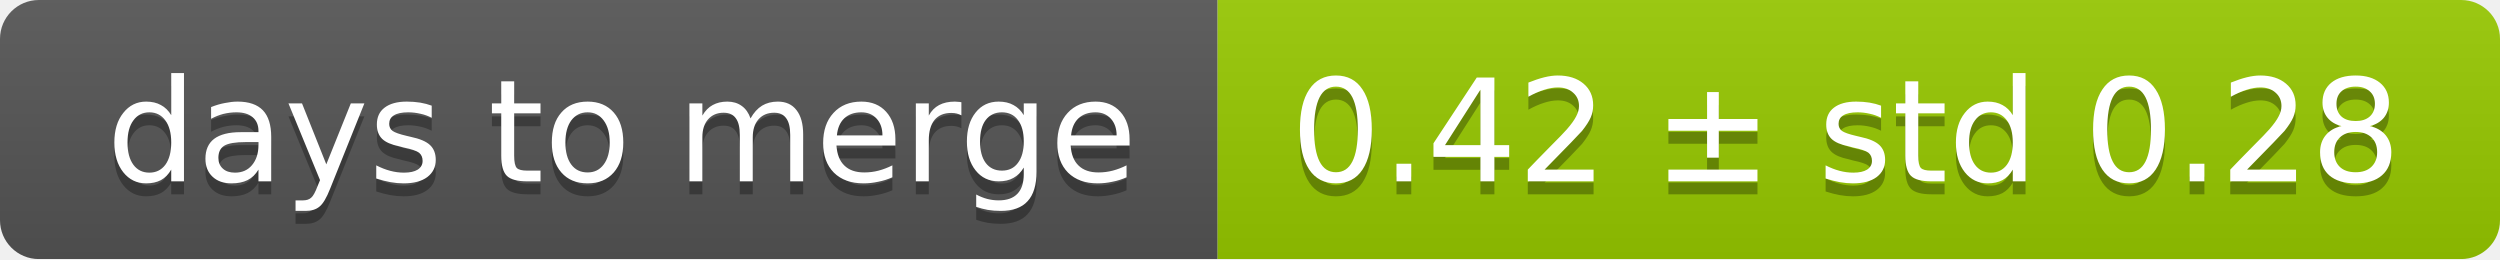
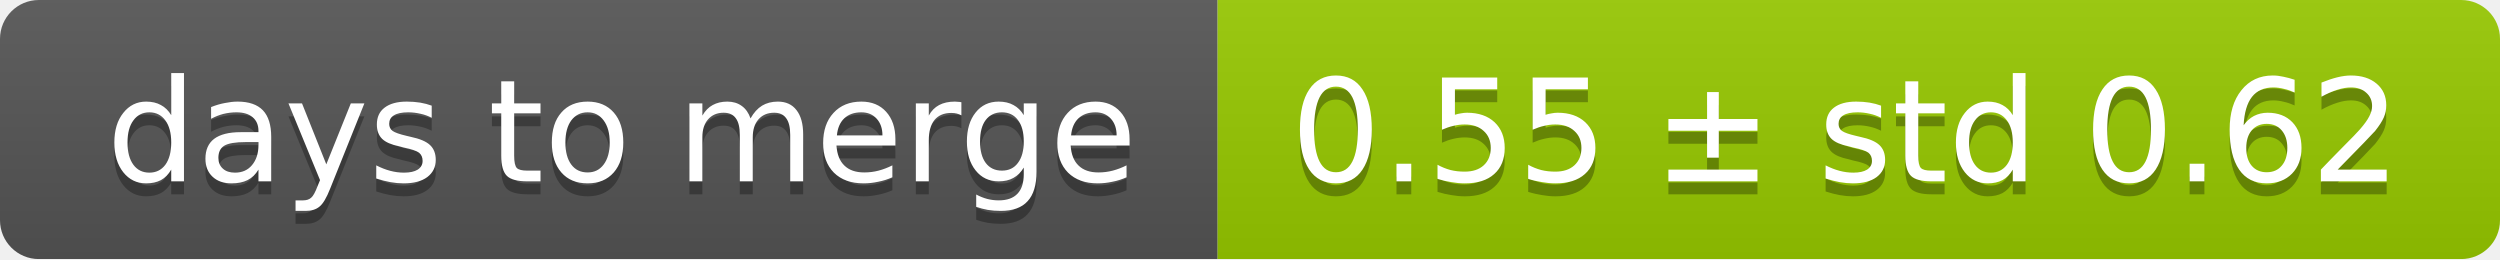
<svg xmlns="http://www.w3.org/2000/svg" width="193" height="20">
  <linearGradient id="smooth" x2="0" y2="100%">
    <stop offset="0" stop-color="#bbb" stop-opacity=".1" />
    <stop offset="1" stop-opacity=".1" />
  </linearGradient>
  <mask id="round">
    <rect width="193" height="20" rx="3" fill="#fff" />
  </mask>
  <g mask="url(#round)">
    <rect width="94" height="20" fill="#555" />
    <rect x="94" width="99" height="20" fill="#97ca00" />
    <rect width="193" height="20" fill="url(#smooth)" />
  </g>
  <g fill="#fff" text-anchor="middle" font-family="DejaVu Sans,Verdana,Geneva,sans-serif" font-size="11">
    <text x="48" y="15" fill="#010101" fill-opacity=".3">days to merge</text>
    <text x="48" y="14">days to merge</text>
-     <text x="142.5" y="15" fill="#010101" fill-opacity=".3">0.42 ± std 0.28</text>
-     <text x="142.5" y="14">0.42 ± std 0.28</text>
+     <text x="142.5" y="15" fill="#010101" fill-opacity=".3">0.55 ± std 0.62</text>
+     <text x="142.5" y="14">0.55 ± std 0.62</text>
  </g>
</svg>
